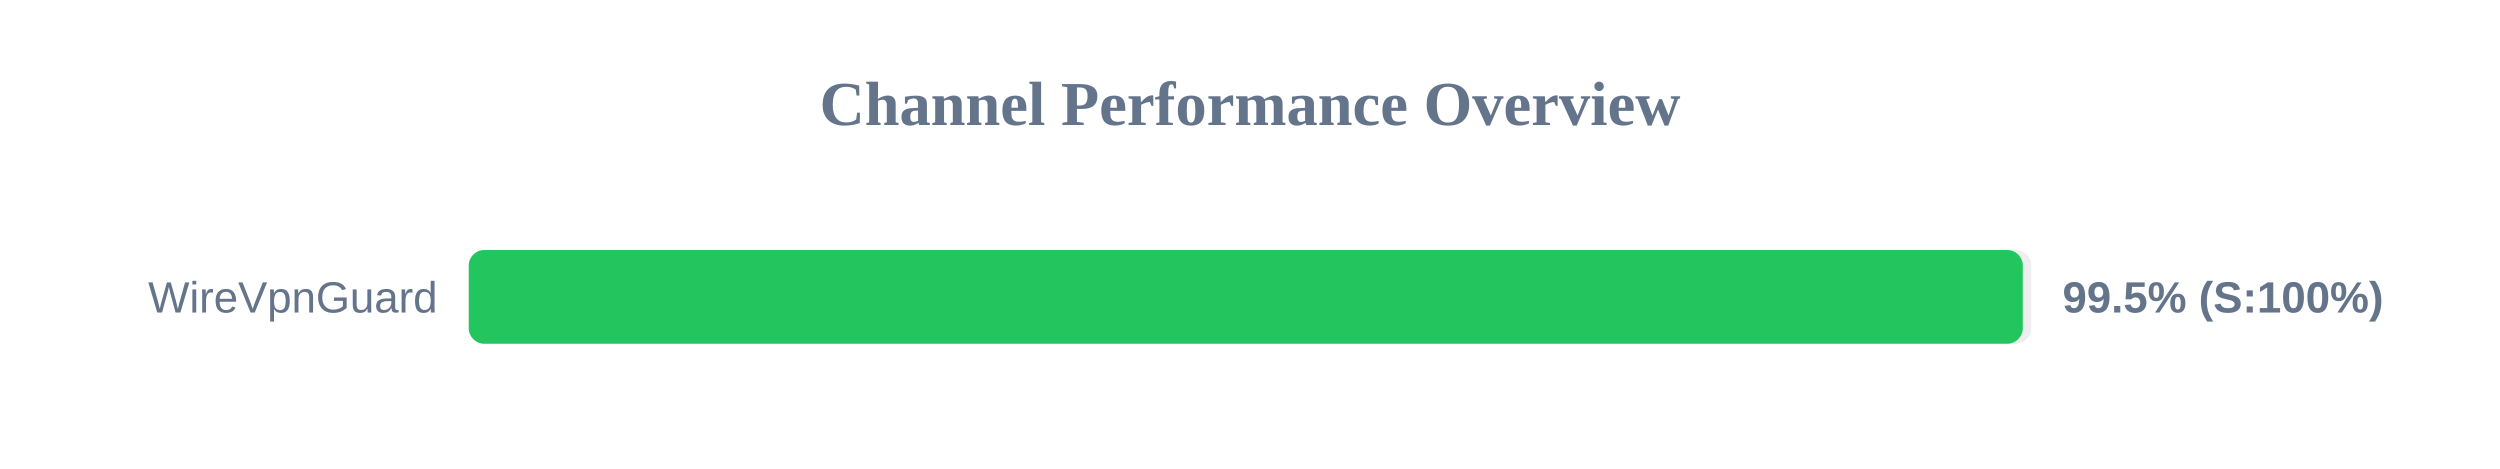
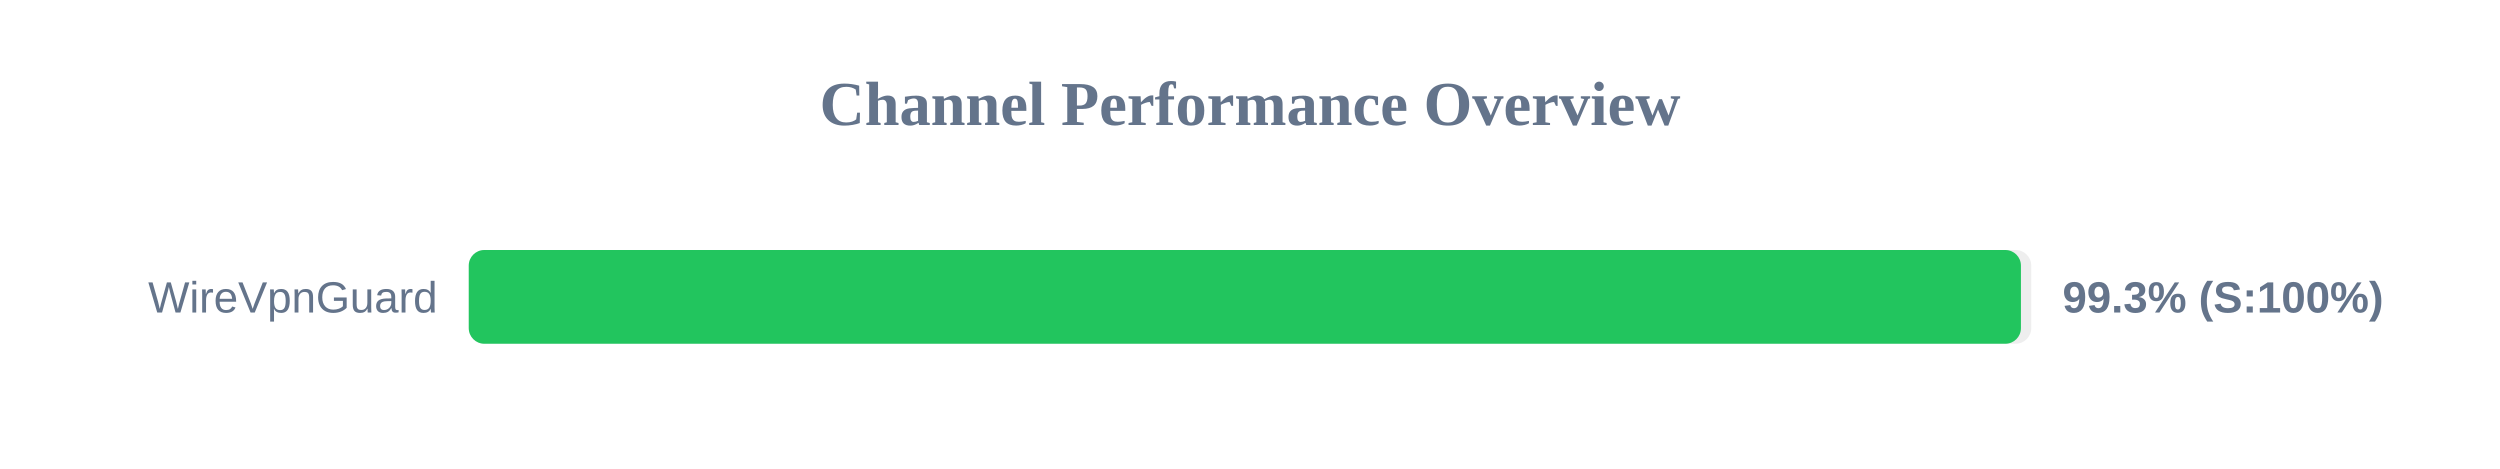
<svg xmlns="http://www.w3.org/2000/svg" width="800" height="150" version="1.1">
  <style>
        .row { font: 14px Arial; fill: #64748b; }
        .score { font: bold 14px Arial; fill: #64748b; }
    </style>
  <text x="400" y="40" text-anchor="middle" font-size="20px" font-weight="bold" fill="#64748b">Channel Performance Overview</text>
  <rect x="150" y="80" width="500" height="30" fill="#eee" rx="5" />
-   <rect x="150" y="80" width="497.3" height="30" fill="#22c55e" rx="5" />
+   <rect x="150" y="80" width="496.7" height="30" fill="#22c55e" rx="5" />
  <text x="140" y="100" text-anchor="end" class="row">WireVpnGuard</text>
-   <text x="660" y="100" text-anchor="start" class="score">99.5% (S:100%)</text>
+   <text x="660" y="100" text-anchor="start" class="score">99.3% (S:100%)</text>
</svg>
